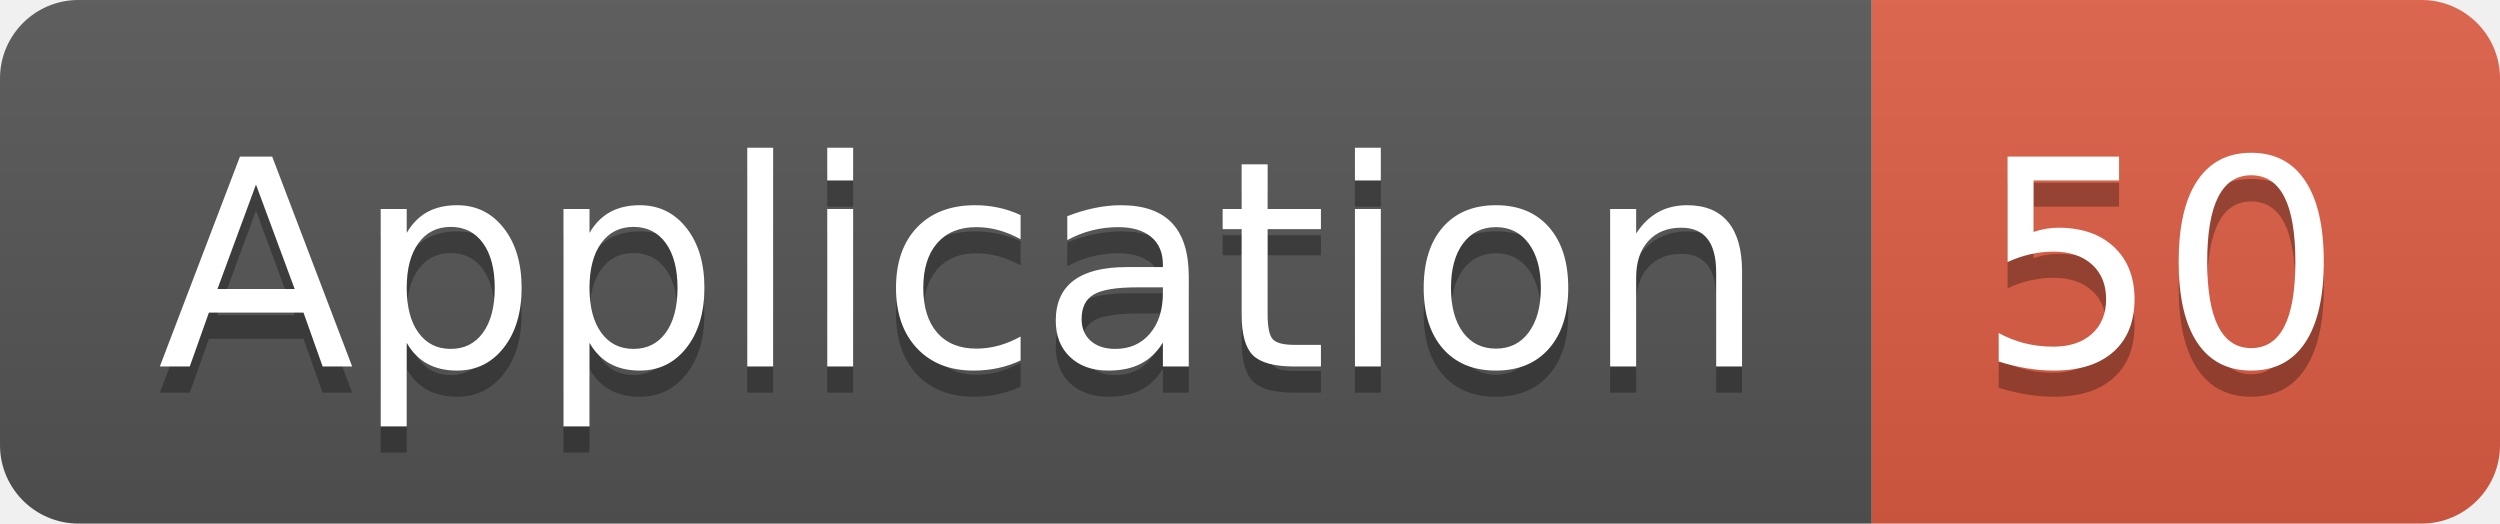
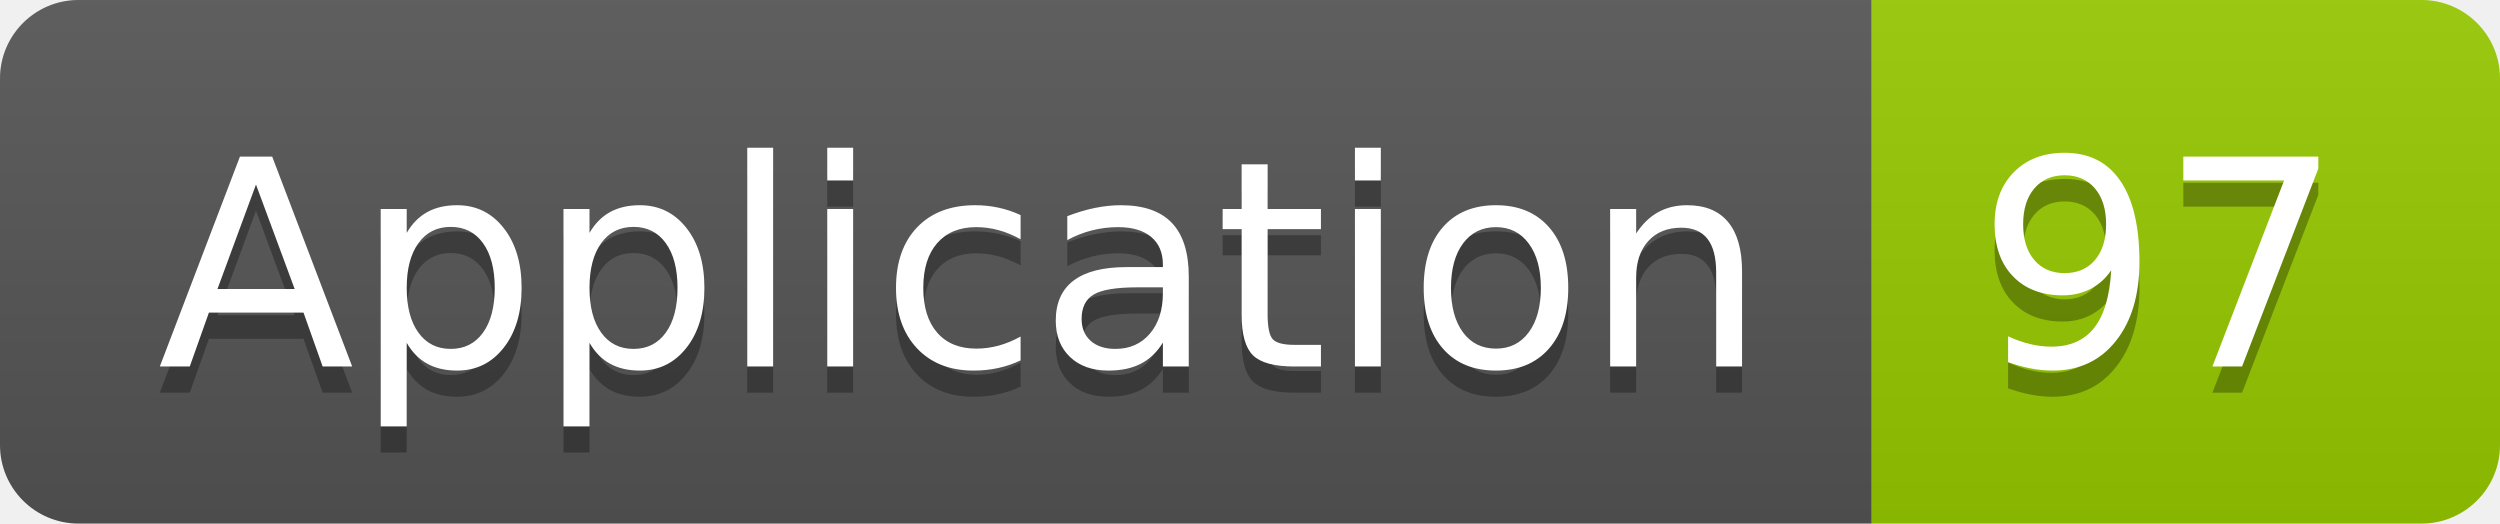
<svg xmlns="http://www.w3.org/2000/svg" width="95.5" height="20">
  <linearGradient id="smooth" x2="0" y2="100%">
    <stop offset="0" stop-color="#bbb" stop-opacity=".1" />
    <stop offset="1" stop-opacity=".1" />
  </linearGradient>
  <clipPath id="round">
    <rect width="95.5" height="20" rx="3" fill="#fff" />
  </clipPath>
  <g clip-path="url(#round)">
    <rect width="71.5" height="20" fill="#555" />
-     <rect x="71.5" width="24.0" height="20" fill="#e05d44" />
+     <rect x="71.5" width="24.0" height="20" fill="#97CA00" />
    <rect width="95.5" height="20" fill="url(#smooth)" />
  </g>
  <g fill="#fff" text-anchor="middle" font-family="DejaVu Sans,Verdana,Geneva,sans-serif" font-size="110">
    <text x="367.5" y="150" fill="#010101" fill-opacity=".3" transform="scale(0.1)" textLength="615.0" lengthAdjust="spacing">Application</text>
    <text x="367.5" y="140" transform="scale(0.1)" textLength="615.0" lengthAdjust="spacing">Application</text>
-     <text x="825.0" y="150" fill="#010101" fill-opacity=".3" transform="scale(0.1)" textLength="140.0" lengthAdjust="spacing">50</text>
-     <text x="825.0" y="140" transform="scale(0.1)" textLength="140.0" lengthAdjust="spacing">50</text>
+     <text x="825.0" y="150" fill="#010101" fill-opacity=".3" transform="scale(0.1)" textLength="140.0" lengthAdjust="spacing">97</text>
+     <text x="825.0" y="140" transform="scale(0.1)" textLength="140.0" lengthAdjust="spacing">97</text>
  </g>
</svg>
